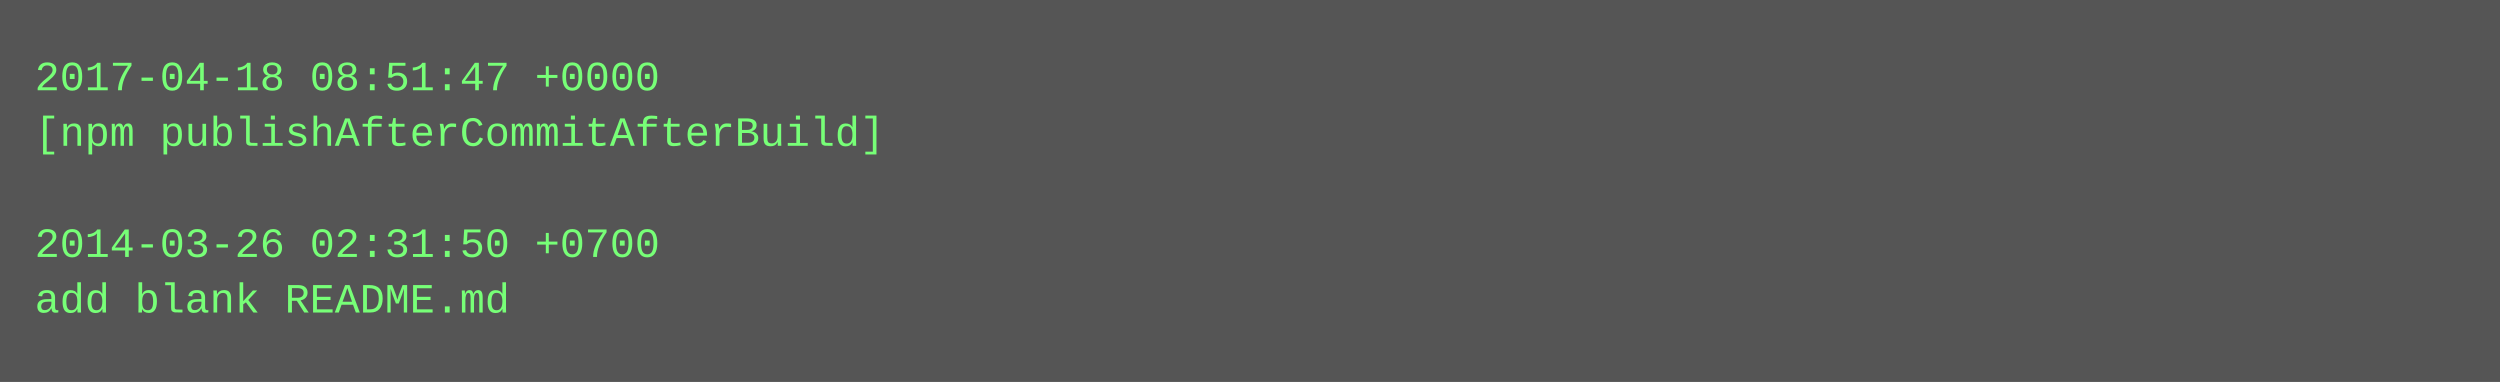
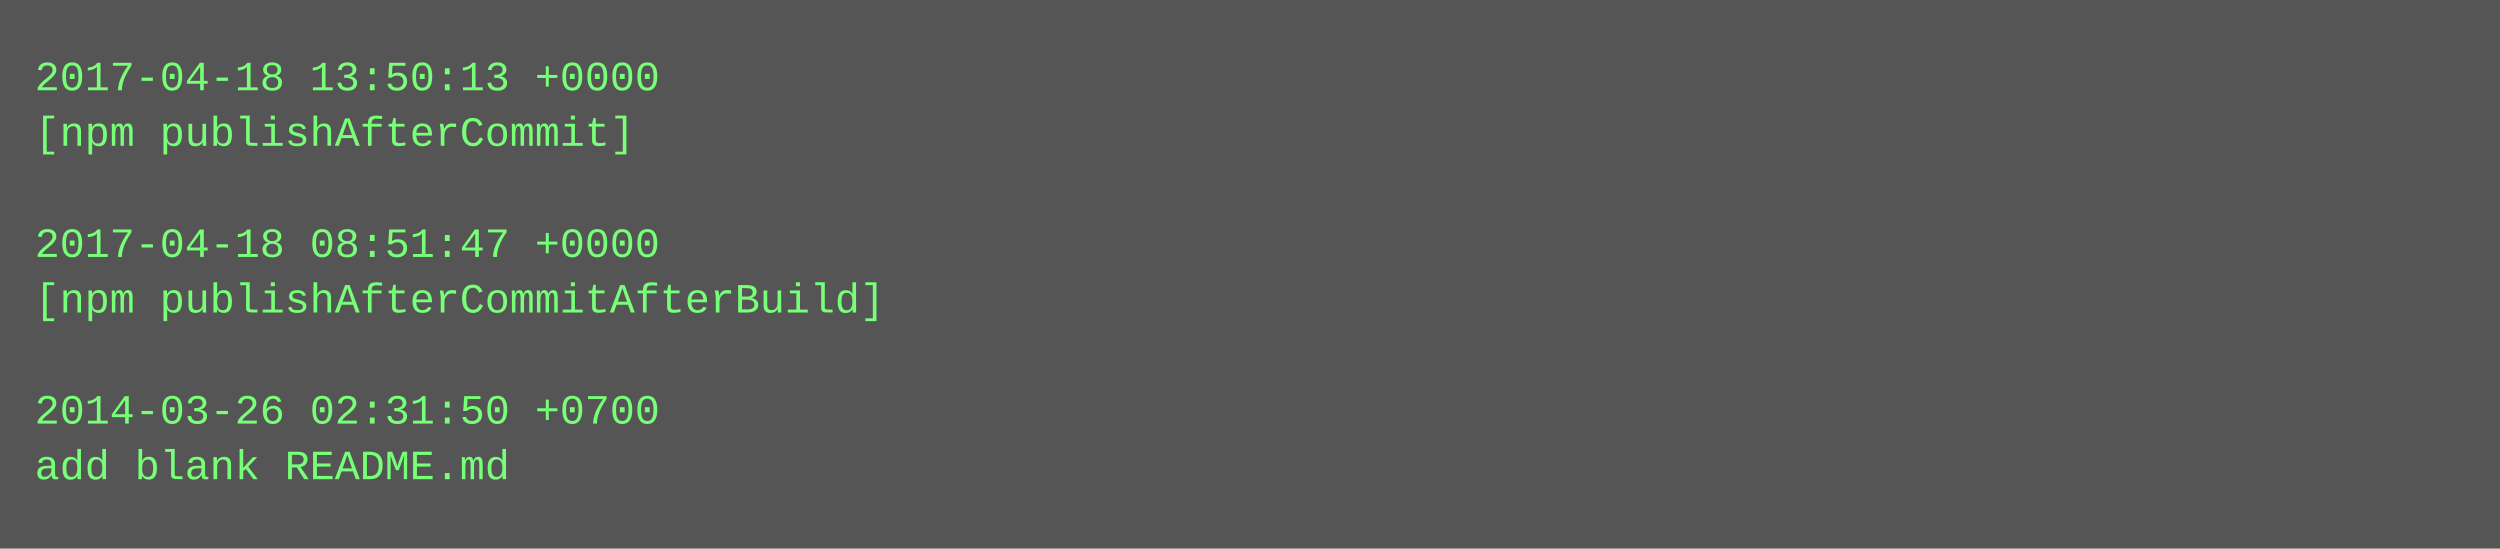
- <svg xmlns="http://www.w3.org/2000/svg" height="110" width="720">
-   <rect height="110" fill="#555" width="720" />
+ <svg xmlns="http://www.w3.org/2000/svg" height="158" width="720">
+   <rect height="158" fill="#555" width="720" />
  <text fill="#7f7" font-family="Courier New" font-size="12" xml:space="preserve">
-     <tspan x="10" y="26">2017-04-18 08:51:47 +0000</tspan>
-     <tspan x="10" y="42">[npm publishAfterCommitAfterBuild]</tspan>
+     <tspan x="10" y="26">2017-04-18 13:50:13 +0000</tspan>
+     <tspan x="10" y="42">[npm publishAfterCommit]</tspan>
    <tspan x="10" y="58" />
-     <tspan x="10" y="74">2014-03-26 02:31:50 +0700</tspan>
-     <tspan x="10" y="90">add blank README.md</tspan>
+     <tspan x="10" y="74">2017-04-18 08:51:47 +0000</tspan>
+     <tspan x="10" y="90">[npm publishAfterCommitAfterBuild]</tspan>
+     <tspan x="10" y="106" />
+     <tspan x="10" y="122">2014-03-26 02:31:50 +0700</tspan>
+     <tspan x="10" y="138">add blank README.md</tspan>
  </text>
</svg>
